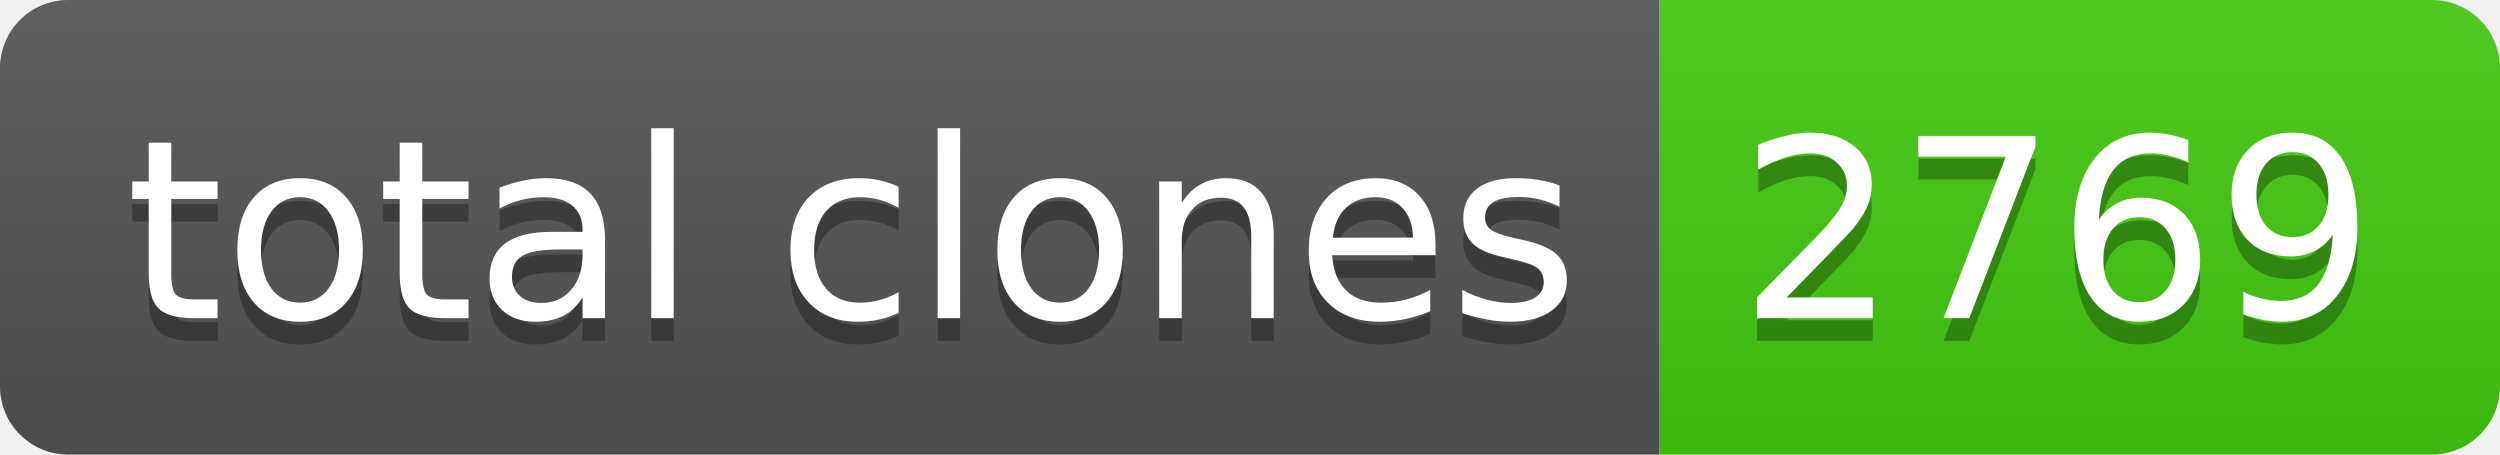
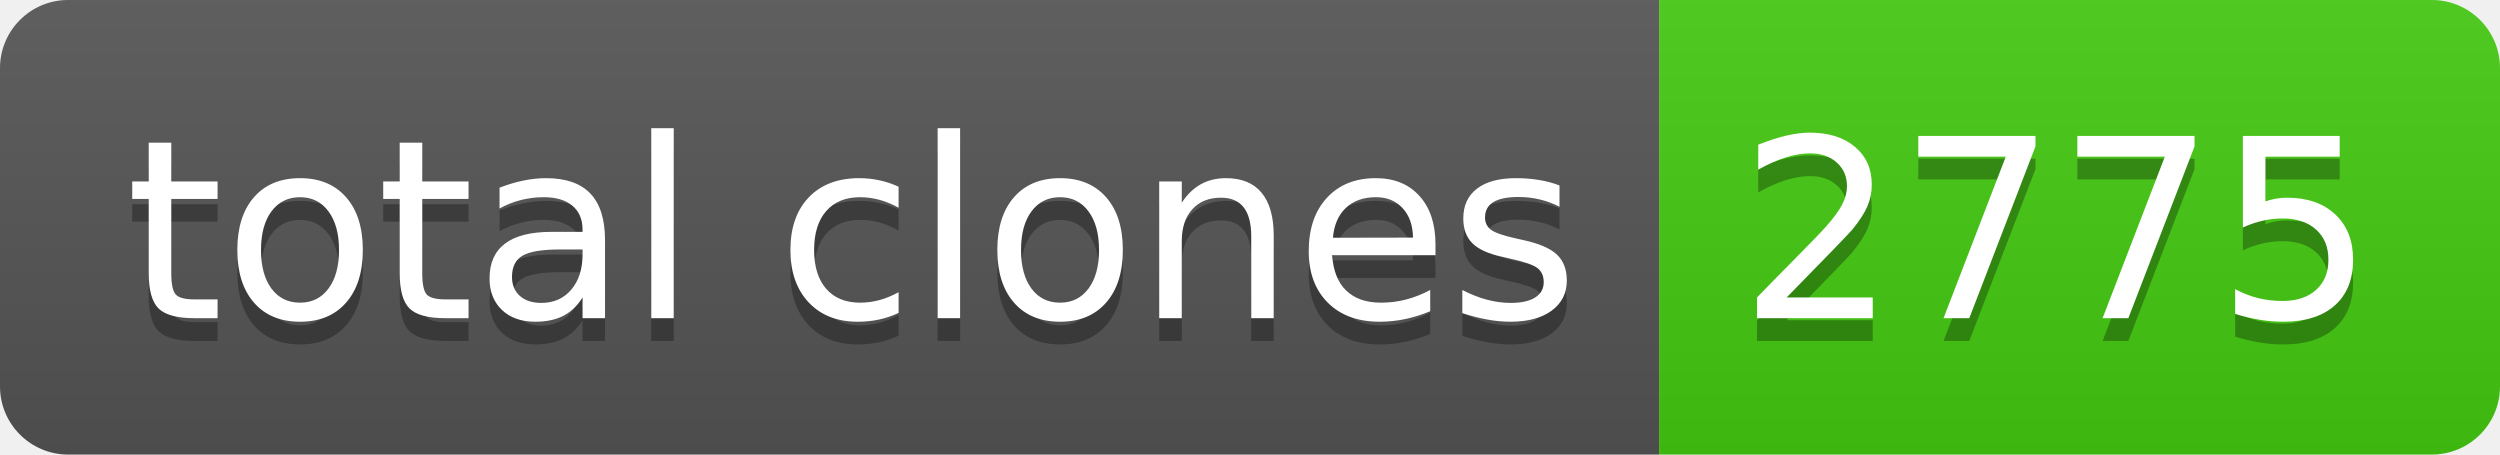
- <svg xmlns="http://www.w3.org/2000/svg" width="110" height="20" role="img" aria-label="total clones: 2769">
+ <svg xmlns="http://www.w3.org/2000/svg" width="110" height="20" role="img" aria-label="total clones: 2775">
  <linearGradient id="s" x2="0" y2="100%">
    <stop offset="0" stop-color="#bbb" stop-opacity=".1" />
    <stop offset="1" stop-opacity=".1" />
  </linearGradient>
  <clipPath id="r">
    <rect width="110" height="20" rx="3" fill="#fff" />
  </clipPath>
  <g clip-path="url(#r)">
    <rect width="73" height="20" fill="#555" />
    <rect x="73" width="37" height="20" fill="#4c1" />
    <rect width="110" height="20" fill="url(#s)" />
  </g>
  <g fill="#fff" text-anchor="middle" font-family="Verdana,Geneva,DejaVu Sans,sans-serif" text-rendering="geometricPrecision" font-size="110">
    <text aria-hidden="true" x="375" y="150" fill="#010101" fill-opacity=".3" transform="scale(.1)" textLength="630">total clones</text>
    <text x="375" y="140" transform="scale(.1)" fill="#fff" textLength="630">total clones</text>
-     <text aria-hidden="true" x="905" y="150" fill="#010101" fill-opacity=".3" transform="scale(.1)" textLength="270">2769</text>
-     <text x="905" y="140" transform="scale(.1)" fill="#fff" textLength="270">2769</text>
+     <text aria-hidden="true" x="905" y="150" fill="#010101" fill-opacity=".3" transform="scale(.1)" textLength="270">2775</text>
+     <text x="905" y="140" transform="scale(.1)" fill="#fff" textLength="270">2775</text>
  </g>
</svg>
